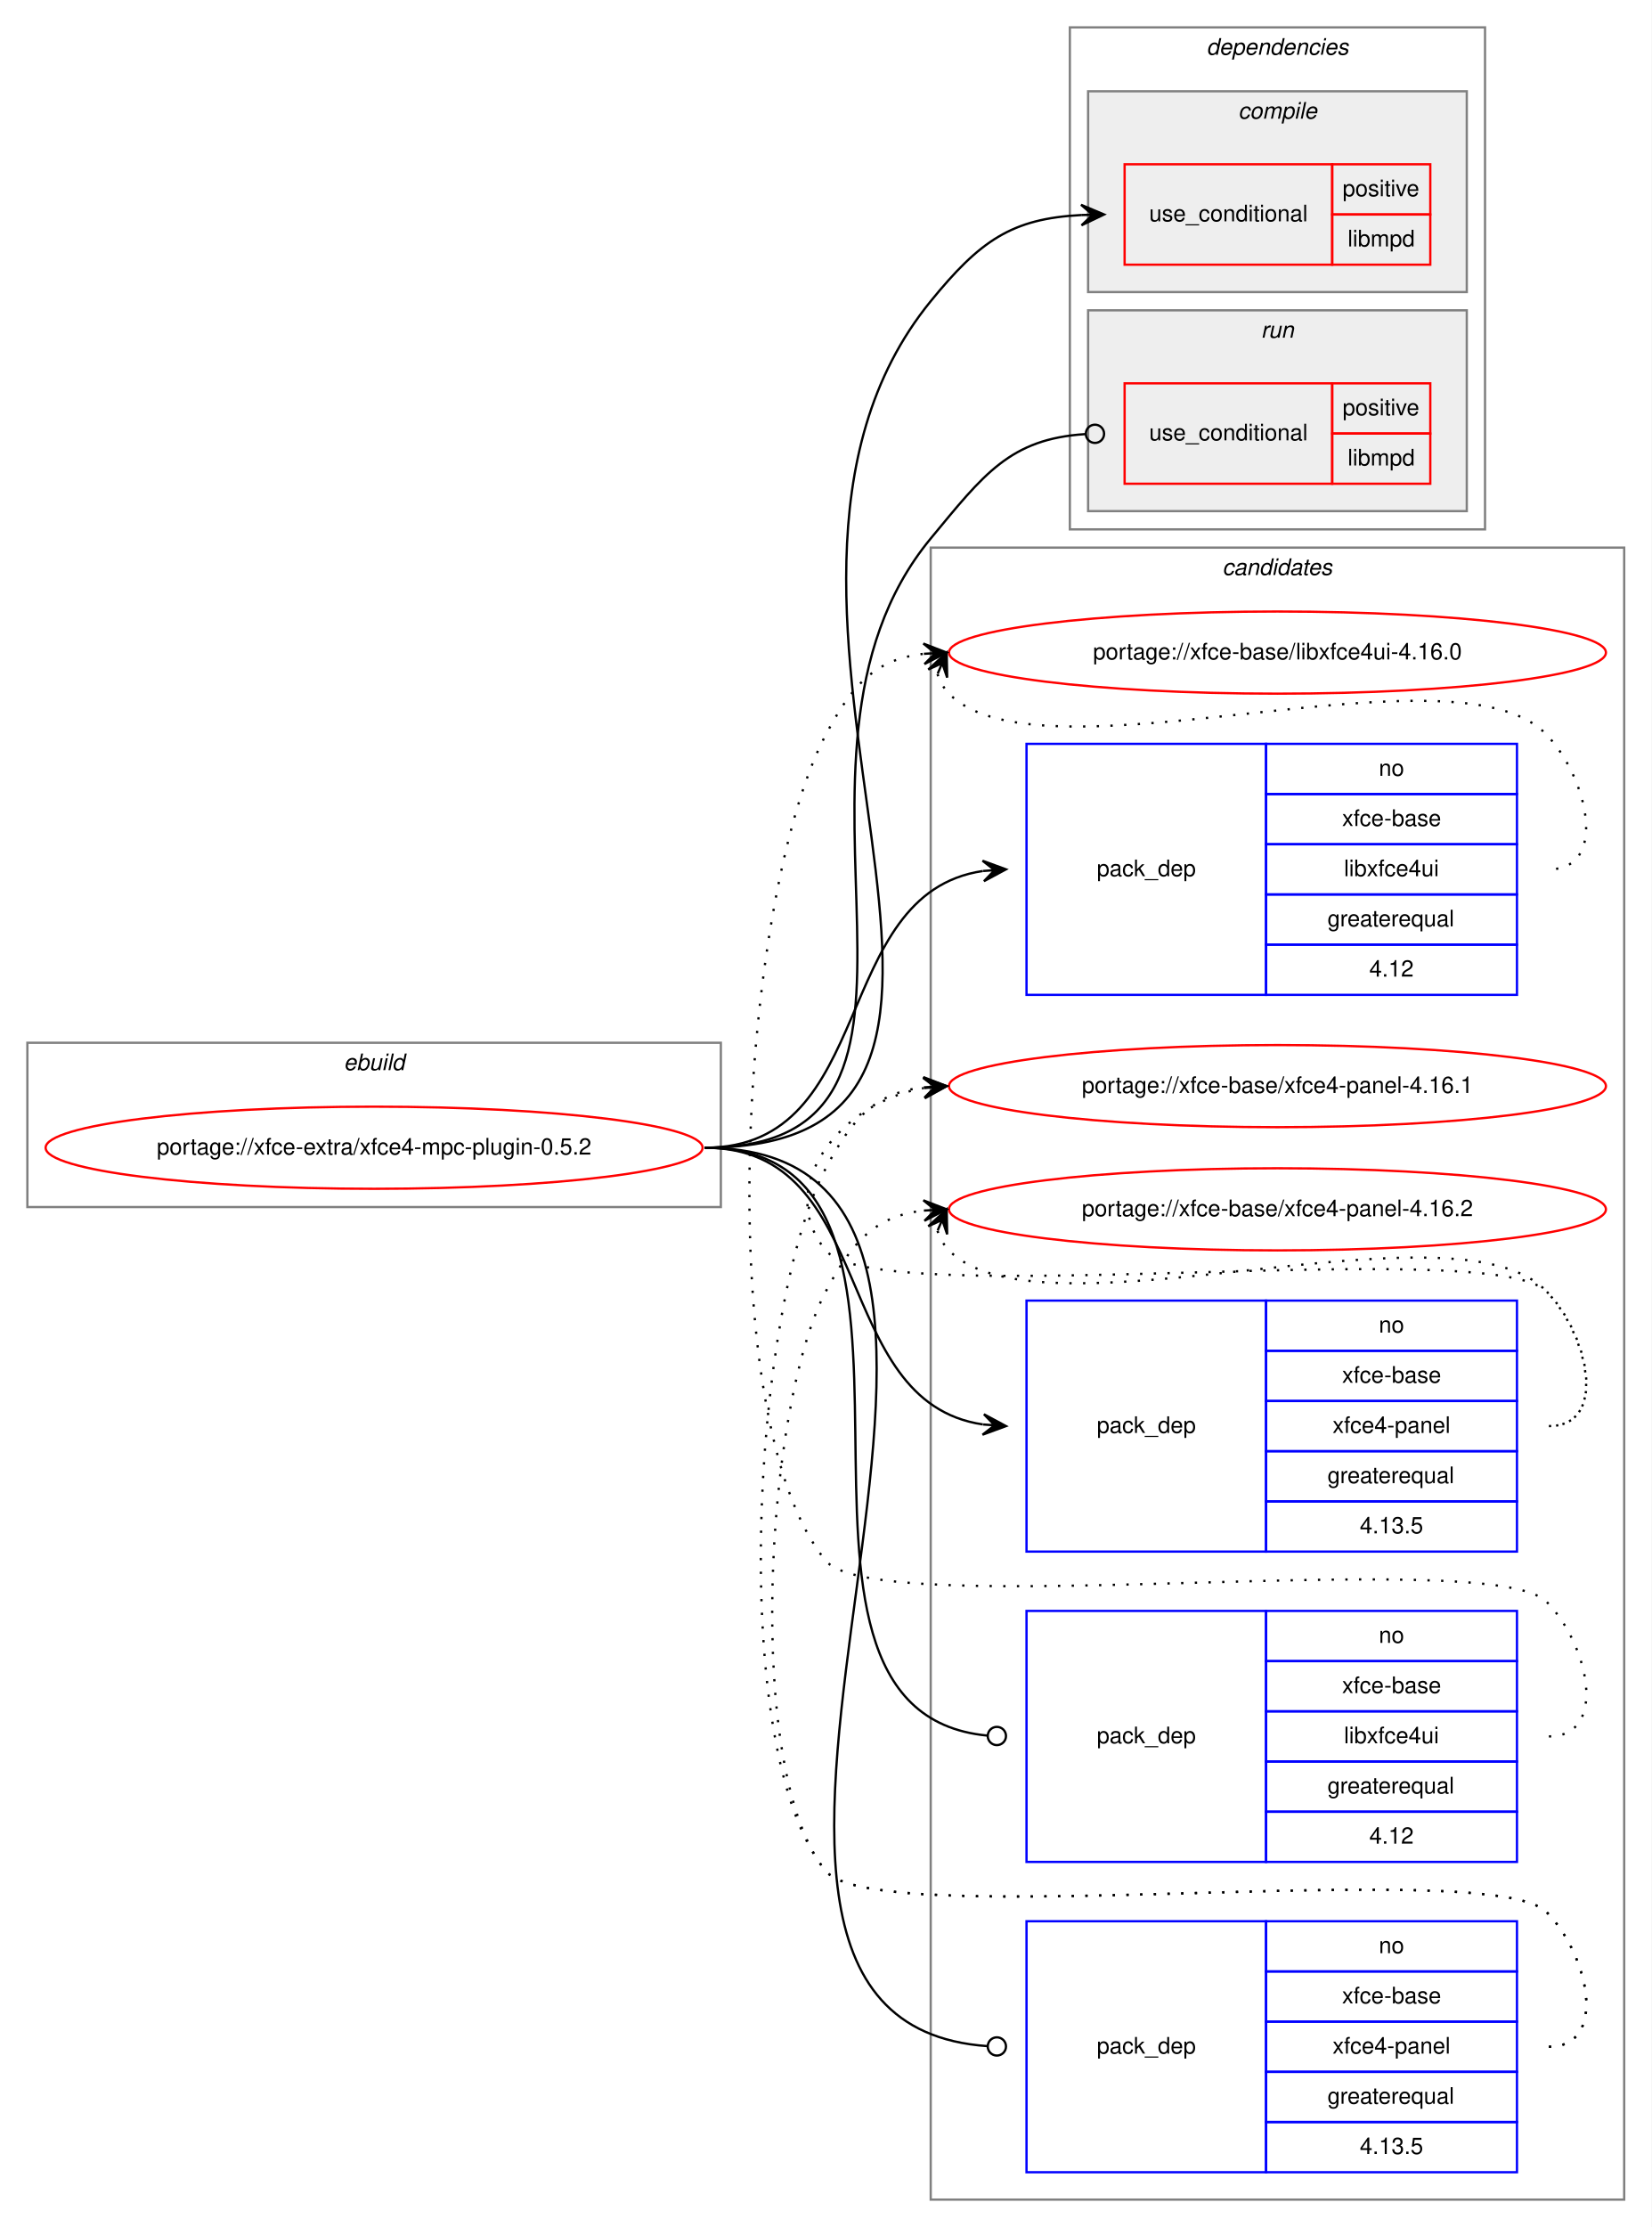
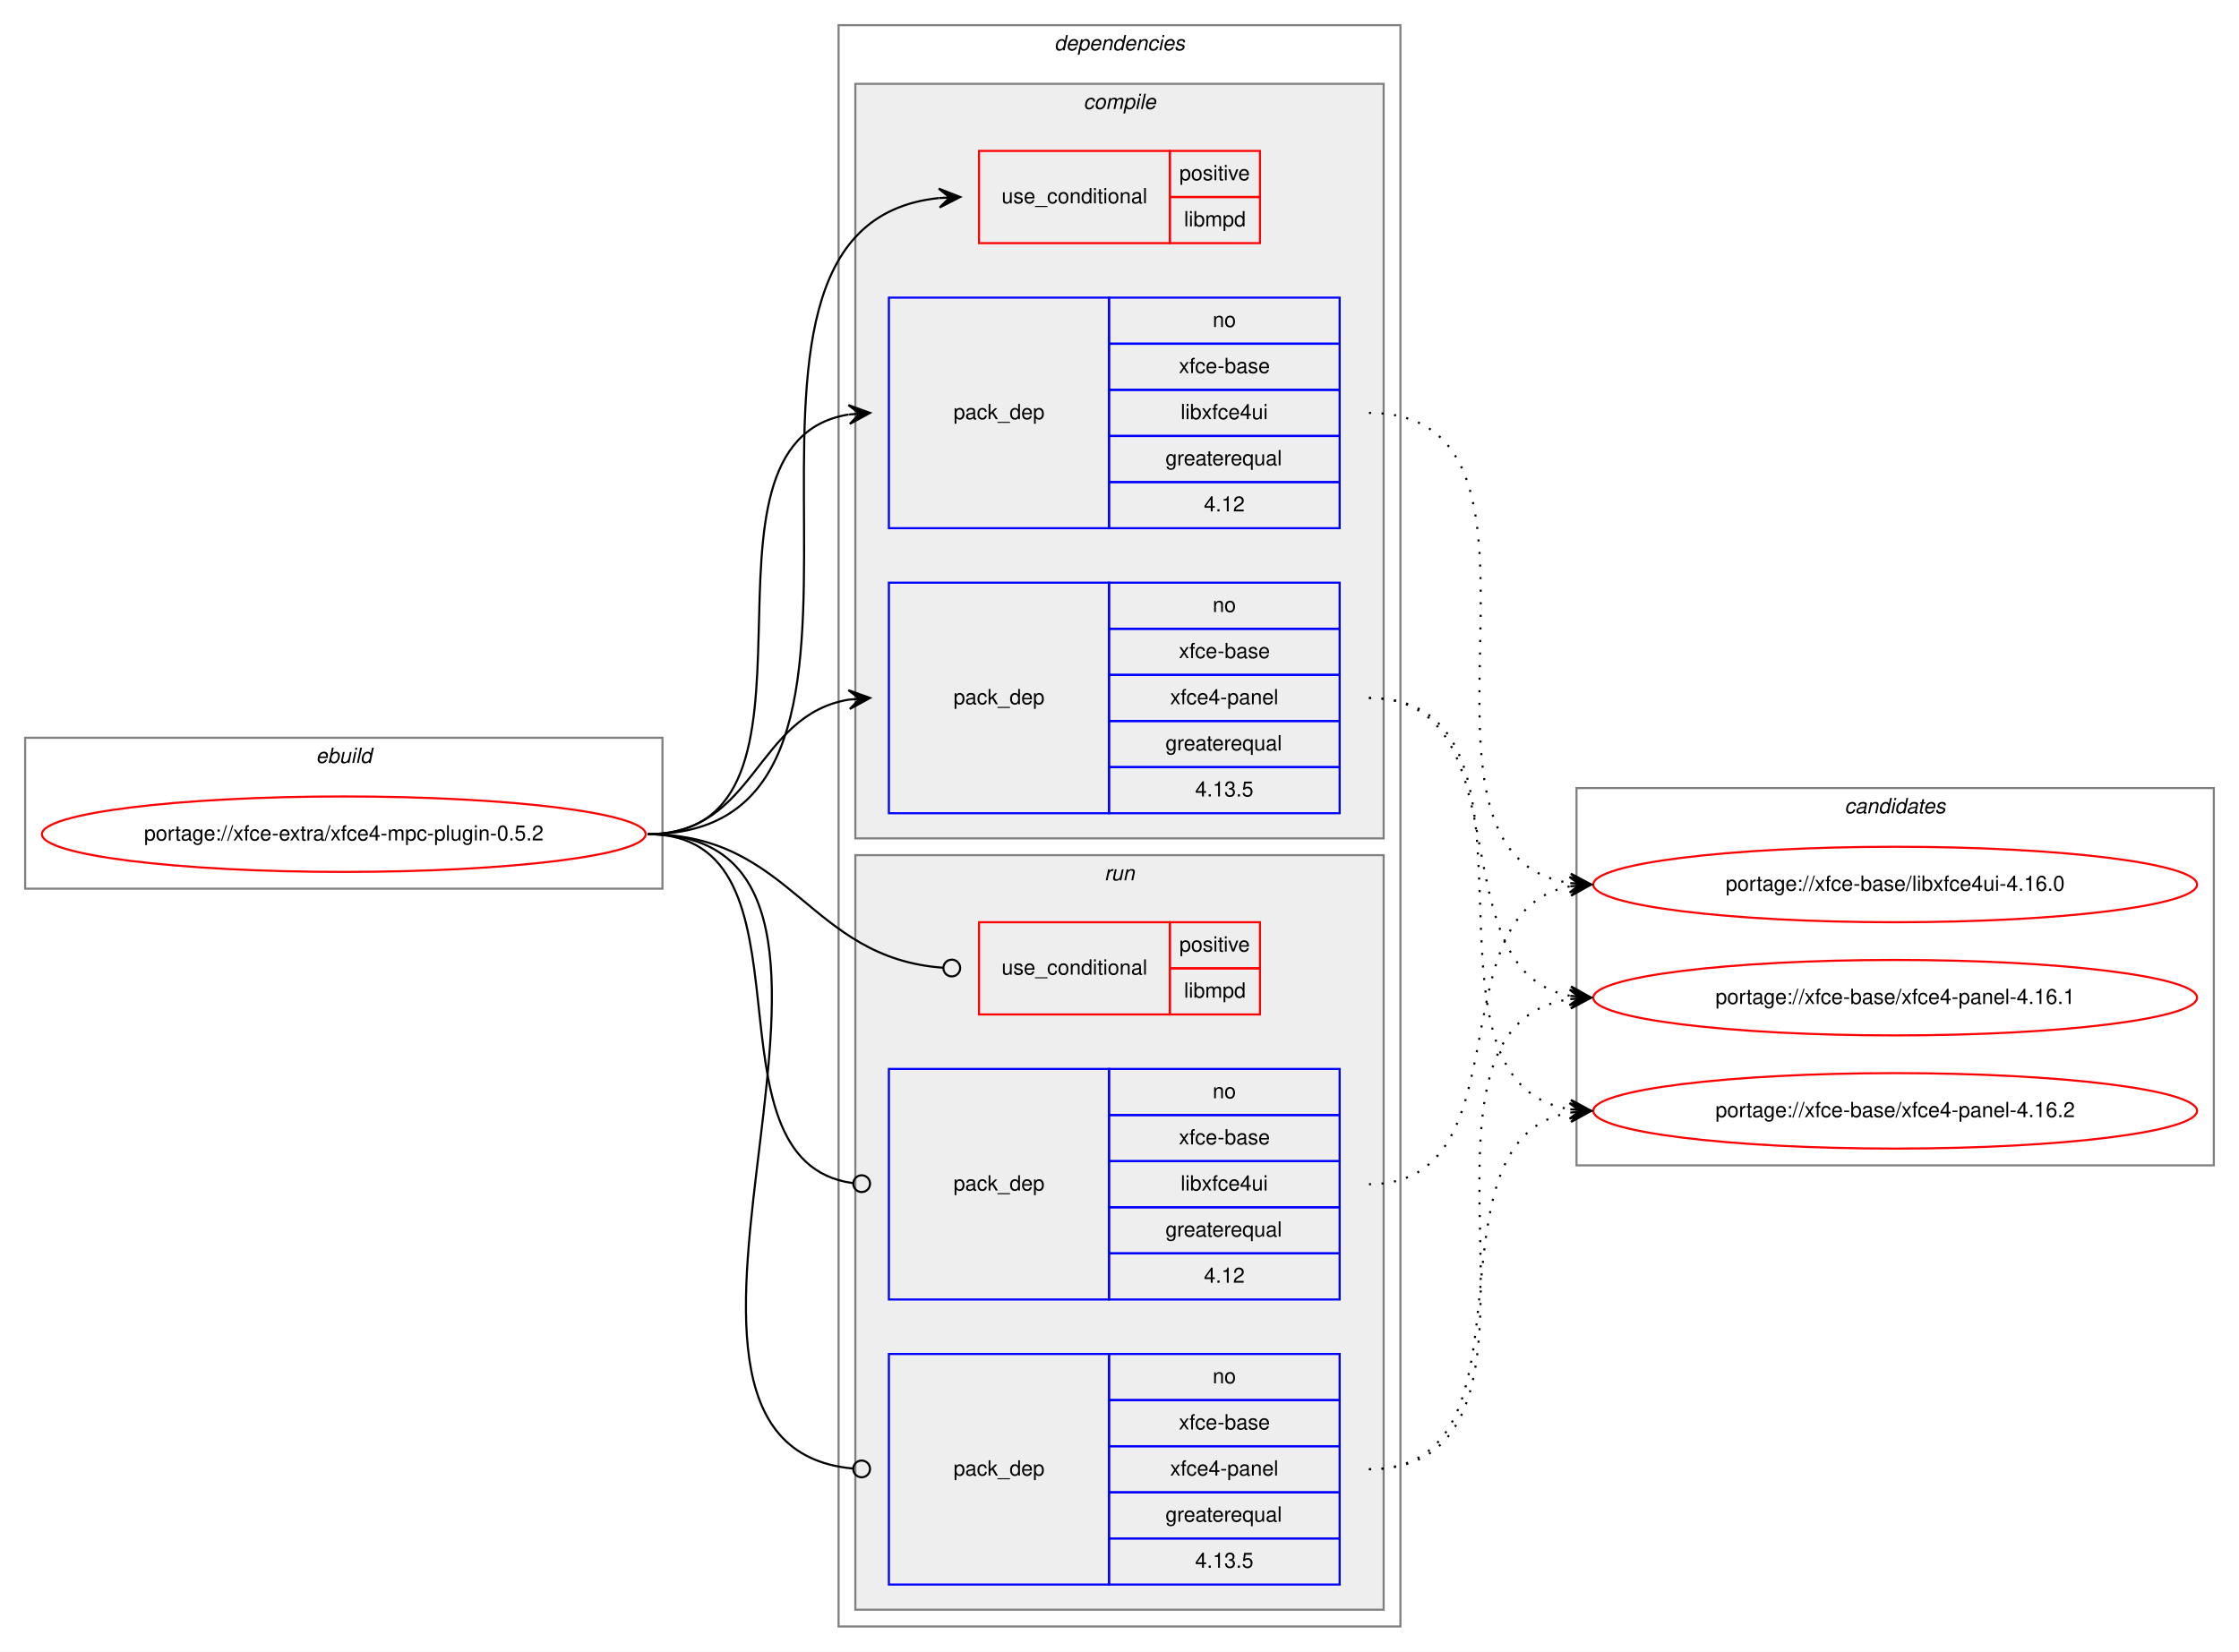
- <svg xmlns="http://www.w3.org/2000/svg" xmlns:xlink="http://www.w3.org/1999/xlink" width="724pt" height="976pt" viewBox="0.00 0.00 724.00 976.00">
-   <g id="graph0" class="graph" transform="scale(1 1) rotate(0) translate(4 972)">
-     <polygon fill="white" stroke="transparent" points="-4,4 -4,-972 720,-972 720,4 -4,4" />
-     <g id="clust12" class="cluster">
-       <polygon fill="none" stroke="gray" points="404,-8 404,-732 708,-732 708,-8 404,-8" />
-       <text text-anchor="start" x="531.82" y="-720" font-family="Helvetica,sans-Serif" font-style="italic" font-size="10.00">candidates</text>
-     </g>
+ <svg xmlns="http://www.w3.org/2000/svg" xmlns:xlink="http://www.w3.org/1999/xlink" width="1068pt" height="788pt" viewBox="0.00 0.00 1068.00 788.00">
+   <g id="graph0" class="graph" transform="scale(1 1) rotate(0) translate(4 784)">
+     <polygon fill="white" stroke="transparent" points="-4,4 -4,-784 1064,-784 1064,4 -4,4" />
    <g id="clust1" class="cluster">
-       <polygon fill="none" stroke="gray" points="8,-443 8,-515 312,-515 312,-443 8,-443" />
-       <text text-anchor="start" x="146.66" y="-503" font-family="Helvetica,sans-Serif" font-style="italic" font-size="10.00">ebuild</text>
+       <polygon fill="none" stroke="gray" points="8,-360 8,-432 312,-432 312,-360 8,-360" />
+       <text text-anchor="start" x="146.66" y="-420" font-family="Helvetica,sans-Serif" font-style="italic" font-size="10.00">ebuild</text>
    </g>
    <g id="clust2" class="cluster">
-       <polygon fill="none" stroke="gray" points="465,-740 465,-960 647,-960 647,-740 465,-740" />
-       <text text-anchor="start" x="524.88" y="-948" font-family="Helvetica,sans-Serif" font-style="italic" font-size="10.00">dependencies</text>
+       <polygon fill="none" stroke="gray" points="396,-8 396,-772 664,-772 664,-8 396,-8" />
+       <text text-anchor="start" x="498.88" y="-760" font-family="Helvetica,sans-Serif" font-style="italic" font-size="10.00">dependencies</text>
    </g>
    <g id="clust3" class="cluster">
-       <polygon fill="#eeeeee" stroke="gray" points="473,-844 473,-932 639,-932 639,-844 473,-844" />
-       <text text-anchor="start" x="538.78" y="-920" font-family="Helvetica,sans-Serif" font-style="italic" font-size="10.00">compile</text>
+       <polygon fill="#eeeeee" stroke="gray" points="404,-384 404,-744 656,-744 656,-384 404,-384" />
+       <text text-anchor="start" x="512.78" y="-732" font-family="Helvetica,sans-Serif" font-style="italic" font-size="10.00">compile</text>
    </g>
    <g id="clust8" class="cluster">
-       <polygon fill="#eeeeee" stroke="gray" points="473,-748 473,-836 639,-836 639,-748 473,-748" />
-       <text text-anchor="start" x="548.78" y="-824" font-family="Helvetica,sans-Serif" font-style="italic" font-size="10.00">run</text>
+       <polygon fill="#eeeeee" stroke="gray" points="404,-16 404,-376 656,-376 656,-16 404,-16" />
+       <text text-anchor="start" x="522.78" y="-364" font-family="Helvetica,sans-Serif" font-style="italic" font-size="10.00">run</text>
+     </g>
+     <g id="clust12" class="cluster">
+       <polygon fill="none" stroke="gray" points="748,-228 748,-408 1052,-408 1052,-228 748,-228" />
+       <text text-anchor="start" x="875.82" y="-396" font-family="Helvetica,sans-Serif" font-style="italic" font-size="10.00">candidates</text>
    </g>
    <g id="node1" class="node">
      <g id="a_node1">
        <a xlink:href="../xfce-extra/xfce4-mpc-plugin-0.5.2.svg" xlink:title="portage://xfce-extra/xfce4-mpc-plugin-0.5.2">
-           <ellipse fill="none" stroke="red" cx="160" cy="-469" rx="144" ry="18" />
-           <text text-anchor="middle" x="160" y="-466" font-family="Helvetica,sans-Serif" font-size="10.00">portage://xfce-extra/xfce4-mpc-plugin-0.5.2</text>
+           <ellipse fill="none" stroke="red" cx="160" cy="-386" rx="144" ry="18" />
+           <text text-anchor="middle" x="160" y="-383" font-family="Helvetica,sans-Serif" font-size="10.00">portage://xfce-extra/xfce4-mpc-plugin-0.5.2</text>
        </a>
      </g>
    </g>
    <g id="node2" class="node">
-       <polygon fill="none" stroke="red" points="489,-856 489,-900 580,-900 580,-856 489,-856" />
-       <text text-anchor="start" x="499.77" y="-875" font-family="Helvetica,sans-Serif" font-size="10.00">use_conditional</text>
-       <polygon fill="none" stroke="red" points="580,-878 580,-900 623,-900 623,-878 580,-878" />
-       <text text-anchor="start" x="584.55" y="-886" font-family="Helvetica,sans-Serif" font-size="10.00">positive</text>
-       <polygon fill="none" stroke="red" points="580,-856 580,-878 623,-878 623,-856 580,-856" />
-       <text text-anchor="start" x="586.78" y="-864" font-family="Helvetica,sans-Serif" font-size="10.00">libmpd</text>
+       <polygon fill="none" stroke="red" points="463,-668 463,-712 554,-712 554,-668 463,-668" />
+       <text text-anchor="start" x="473.77" y="-687" font-family="Helvetica,sans-Serif" font-size="10.00">use_conditional</text>
+       <polygon fill="none" stroke="red" points="554,-690 554,-712 597,-712 597,-690 554,-690" />
+       <text text-anchor="start" x="558.55" y="-698" font-family="Helvetica,sans-Serif" font-size="10.00">positive</text>
+       <polygon fill="none" stroke="red" points="554,-668 554,-690 597,-690 597,-668 554,-668" />
+       <text text-anchor="start" x="560.78" y="-676" font-family="Helvetica,sans-Serif" font-size="10.00">libmpd</text>
    </g>
    <g id="edge1" class="edge">
-       <path fill="none" stroke="black" d="M305,-469C475.66,-469 296.17,-707.73 404,-840 425.63,-866.53 439.46,-876.18 469.97,-877.76" />
-       <polygon fill="black" stroke="black" points="480,-878 469.9,-882.26 475,-877.88 470,-877.76 470,-877.76 470,-877.76 475,-877.88 470.11,-873.26 480,-878 480,-878" />
+       <path fill="none" stroke="black" d="M305,-386C451.94,-386 310.49,-675.92 443.91,-689.51" />
+       <polygon fill="black" stroke="black" points="454,-690 443.79,-694.01 449.01,-689.76 444.01,-689.51 444.01,-689.51 444.01,-689.51 449.01,-689.76 444.23,-685.02 454,-690 454,-690" />
    </g>
    <g id="node3" class="node">
-       <polygon fill="none" stroke="blue" points="446,-536 446,-646 551,-646 551,-536 446,-536" />
-       <text text-anchor="start" x="476.82" y="-588" font-family="Helvetica,sans-Serif" font-size="10.00">pack_dep</text>
-       <polygon fill="none" stroke="blue" points="551,-624 551,-646 661,-646 661,-624 551,-624" />
-       <text text-anchor="start" x="600.44" y="-632" font-family="Helvetica,sans-Serif" font-size="10.00">no</text>
-       <polygon fill="none" stroke="blue" points="551,-602 551,-624 661,-624 661,-602 551,-602" />
-       <text text-anchor="start" x="584.33" y="-610" font-family="Helvetica,sans-Serif" font-size="10.00">xfce-base</text>
-       <polygon fill="none" stroke="blue" points="551,-580 551,-602 661,-602 661,-580 551,-580" />
-       <text text-anchor="start" x="585.16" y="-588" font-family="Helvetica,sans-Serif" font-size="10.00">libxfce4ui</text>
-       <polygon fill="none" stroke="blue" points="551,-558 551,-580 661,-580 661,-558 551,-558" />
-       <text text-anchor="start" x="577.94" y="-566" font-family="Helvetica,sans-Serif" font-size="10.00">greaterequal</text>
-       <polygon fill="none" stroke="blue" points="551,-536 551,-558 661,-558 661,-536 551,-536" />
-       <text text-anchor="start" x="596.27" y="-544" font-family="Helvetica,sans-Serif" font-size="10.00">4.12</text>
+       <polygon fill="none" stroke="blue" points="420,-532 420,-642 525,-642 525,-532 420,-532" />
+       <text text-anchor="start" x="450.82" y="-584" font-family="Helvetica,sans-Serif" font-size="10.00">pack_dep</text>
+       <polygon fill="none" stroke="blue" points="525,-620 525,-642 635,-642 635,-620 525,-620" />
+       <text text-anchor="start" x="574.44" y="-628" font-family="Helvetica,sans-Serif" font-size="10.00">no</text>
+       <polygon fill="none" stroke="blue" points="525,-598 525,-620 635,-620 635,-598 525,-598" />
+       <text text-anchor="start" x="558.33" y="-606" font-family="Helvetica,sans-Serif" font-size="10.00">xfce-base</text>
+       <polygon fill="none" stroke="blue" points="525,-576 525,-598 635,-598 635,-576 525,-576" />
+       <text text-anchor="start" x="559.16" y="-584" font-family="Helvetica,sans-Serif" font-size="10.00">libxfce4ui</text>
+       <polygon fill="none" stroke="blue" points="525,-554 525,-576 635,-576 635,-554 525,-554" />
+       <text text-anchor="start" x="551.94" y="-562" font-family="Helvetica,sans-Serif" font-size="10.00">greaterequal</text>
+       <polygon fill="none" stroke="blue" points="525,-532 525,-554 635,-554 635,-532 525,-532" />
+       <text text-anchor="start" x="570.27" y="-540" font-family="Helvetica,sans-Serif" font-size="10.00">4.12</text>
    </g>
    <g id="edge2" class="edge">
-       <path fill="none" stroke="black" d="M305,-469C381.3,-469 359.39,-580.29 426.87,-590.28" />
-       <polygon fill="black" stroke="black" points="437,-591 426.71,-594.78 432.01,-590.65 427.02,-590.29 427.02,-590.29 427.02,-590.29 432.01,-590.65 427.34,-585.81 437,-591 437,-591" />
+       <path fill="none" stroke="black" d="M305,-386C402.35,-386 316.68,-572.74 400.81,-586.23" />
+       <polygon fill="black" stroke="black" points="411,-587 400.69,-590.74 406.01,-586.62 401.03,-586.25 401.03,-586.25 401.03,-586.25 406.01,-586.62 401.37,-581.76 411,-587 411,-587" />
    </g>
    <g id="node4" class="node">
-       <polygon fill="none" stroke="blue" points="446,-292 446,-402 551,-402 551,-292 446,-292" />
-       <text text-anchor="start" x="476.82" y="-344" font-family="Helvetica,sans-Serif" font-size="10.00">pack_dep</text>
-       <polygon fill="none" stroke="blue" points="551,-380 551,-402 661,-402 661,-380 551,-380" />
-       <text text-anchor="start" x="600.44" y="-388" font-family="Helvetica,sans-Serif" font-size="10.00">no</text>
-       <polygon fill="none" stroke="blue" points="551,-358 551,-380 661,-380 661,-358 551,-358" />
-       <text text-anchor="start" x="584.33" y="-366" font-family="Helvetica,sans-Serif" font-size="10.00">xfce-base</text>
-       <polygon fill="none" stroke="blue" points="551,-336 551,-358 661,-358 661,-336 551,-336" />
-       <text text-anchor="start" x="580.16" y="-344" font-family="Helvetica,sans-Serif" font-size="10.00">xfce4-panel</text>
-       <polygon fill="none" stroke="blue" points="551,-314 551,-336 661,-336 661,-314 551,-314" />
-       <text text-anchor="start" x="577.94" y="-322" font-family="Helvetica,sans-Serif" font-size="10.00">greaterequal</text>
-       <polygon fill="none" stroke="blue" points="551,-292 551,-314 661,-314 661,-292 551,-292" />
-       <text text-anchor="start" x="592.1" y="-300" font-family="Helvetica,sans-Serif" font-size="10.00">4.13.5</text>
+       <polygon fill="none" stroke="blue" points="420,-396 420,-506 525,-506 525,-396 420,-396" />
+       <text text-anchor="start" x="450.82" y="-448" font-family="Helvetica,sans-Serif" font-size="10.00">pack_dep</text>
+       <polygon fill="none" stroke="blue" points="525,-484 525,-506 635,-506 635,-484 525,-484" />
+       <text text-anchor="start" x="574.44" y="-492" font-family="Helvetica,sans-Serif" font-size="10.00">no</text>
+       <polygon fill="none" stroke="blue" points="525,-462 525,-484 635,-484 635,-462 525,-462" />
+       <text text-anchor="start" x="558.33" y="-470" font-family="Helvetica,sans-Serif" font-size="10.00">xfce-base</text>
+       <polygon fill="none" stroke="blue" points="525,-440 525,-462 635,-462 635,-440 525,-440" />
+       <text text-anchor="start" x="554.16" y="-448" font-family="Helvetica,sans-Serif" font-size="10.00">xfce4-panel</text>
+       <polygon fill="none" stroke="blue" points="525,-418 525,-440 635,-440 635,-418 525,-418" />
+       <text text-anchor="start" x="551.94" y="-426" font-family="Helvetica,sans-Serif" font-size="10.00">greaterequal</text>
+       <polygon fill="none" stroke="blue" points="525,-396 525,-418 635,-418 635,-396 525,-396" />
+       <text text-anchor="start" x="566.1" y="-404" font-family="Helvetica,sans-Serif" font-size="10.00">4.13.5</text>
    </g>
    <g id="edge3" class="edge">
-       <path fill="none" stroke="black" d="M305,-469C381.3,-469 359.39,-357.71 426.87,-347.72" />
-       <polygon fill="black" stroke="black" points="437,-347 427.34,-352.19 432.01,-347.35 427.02,-347.71 427.02,-347.71 427.02,-347.71 432.01,-347.35 426.71,-343.22 437,-347 437,-347" />
+       <path fill="none" stroke="black" d="M305,-386C356.7,-386 356.07,-442.89 401.03,-450.22" />
+       <polygon fill="black" stroke="black" points="411,-451 400.68,-454.71 406.02,-450.61 401.03,-450.22 401.03,-450.22 401.03,-450.22 406.02,-450.61 401.38,-445.74 411,-451 411,-451" />
    </g>
    <g id="node5" class="node">
-       <polygon fill="none" stroke="red" points="489,-760 489,-804 580,-804 580,-760 489,-760" />
-       <text text-anchor="start" x="499.77" y="-779" font-family="Helvetica,sans-Serif" font-size="10.00">use_conditional</text>
-       <polygon fill="none" stroke="red" points="580,-782 580,-804 623,-804 623,-782 580,-782" />
-       <text text-anchor="start" x="584.55" y="-790" font-family="Helvetica,sans-Serif" font-size="10.00">positive</text>
-       <polygon fill="none" stroke="red" points="580,-760 580,-782 623,-782 623,-760 580,-760" />
-       <text text-anchor="start" x="586.78" y="-768" font-family="Helvetica,sans-Serif" font-size="10.00">libmpd</text>
+       <polygon fill="none" stroke="red" points="463,-300 463,-344 554,-344 554,-300 463,-300" />
+       <text text-anchor="start" x="473.77" y="-319" font-family="Helvetica,sans-Serif" font-size="10.00">use_conditional</text>
+       <polygon fill="none" stroke="red" points="554,-322 554,-344 597,-344 597,-322 554,-322" />
+       <text text-anchor="start" x="558.55" y="-330" font-family="Helvetica,sans-Serif" font-size="10.00">positive</text>
+       <polygon fill="none" stroke="red" points="554,-300 554,-322 597,-322 597,-300 554,-300" />
+       <text text-anchor="start" x="560.78" y="-308" font-family="Helvetica,sans-Serif" font-size="10.00">libmpd</text>
    </g>
    <g id="edge4" class="edge">
-       <path fill="none" stroke="black" d="M305,-469C431.56,-469 323.36,-638.45 404,-736 427.29,-764.17 438.75,-779.61 471.66,-781.74" />
-       <ellipse fill="none" stroke="black" cx="476" cy="-781.88" rx="4" ry="4" />
+       <path fill="none" stroke="black" d="M305,-386C374.26,-386 381.45,-326.9 445.85,-322.29" />
+       <ellipse fill="none" stroke="black" cx="450" cy="-322.14" rx="4" ry="4" />
    </g>
    <g id="node6" class="node">
-       <polygon fill="none" stroke="blue" points="446,-156 446,-266 551,-266 551,-156 446,-156" />
-       <text text-anchor="start" x="476.82" y="-208" font-family="Helvetica,sans-Serif" font-size="10.00">pack_dep</text>
-       <polygon fill="none" stroke="blue" points="551,-244 551,-266 661,-266 661,-244 551,-244" />
-       <text text-anchor="start" x="600.44" y="-252" font-family="Helvetica,sans-Serif" font-size="10.00">no</text>
-       <polygon fill="none" stroke="blue" points="551,-222 551,-244 661,-244 661,-222 551,-222" />
-       <text text-anchor="start" x="584.33" y="-230" font-family="Helvetica,sans-Serif" font-size="10.00">xfce-base</text>
-       <polygon fill="none" stroke="blue" points="551,-200 551,-222 661,-222 661,-200 551,-200" />
-       <text text-anchor="start" x="585.16" y="-208" font-family="Helvetica,sans-Serif" font-size="10.00">libxfce4ui</text>
-       <polygon fill="none" stroke="blue" points="551,-178 551,-200 661,-200 661,-178 551,-178" />
-       <text text-anchor="start" x="577.94" y="-186" font-family="Helvetica,sans-Serif" font-size="10.00">greaterequal</text>
-       <polygon fill="none" stroke="blue" points="551,-156 551,-178 661,-178 661,-156 551,-156" />
-       <text text-anchor="start" x="596.27" y="-164" font-family="Helvetica,sans-Serif" font-size="10.00">4.12</text>
+       <polygon fill="none" stroke="blue" points="420,-164 420,-274 525,-274 525,-164 420,-164" />
+       <text text-anchor="start" x="450.82" y="-216" font-family="Helvetica,sans-Serif" font-size="10.00">pack_dep</text>
+       <polygon fill="none" stroke="blue" points="525,-252 525,-274 635,-274 635,-252 525,-252" />
+       <text text-anchor="start" x="574.44" y="-260" font-family="Helvetica,sans-Serif" font-size="10.00">no</text>
+       <polygon fill="none" stroke="blue" points="525,-230 525,-252 635,-252 635,-230 525,-230" />
+       <text text-anchor="start" x="558.33" y="-238" font-family="Helvetica,sans-Serif" font-size="10.00">xfce-base</text>
+       <polygon fill="none" stroke="blue" points="525,-208 525,-230 635,-230 635,-208 525,-208" />
+       <text text-anchor="start" x="559.16" y="-216" font-family="Helvetica,sans-Serif" font-size="10.00">libxfce4ui</text>
+       <polygon fill="none" stroke="blue" points="525,-186 525,-208 635,-208 635,-186 525,-186" />
+       <text text-anchor="start" x="551.94" y="-194" font-family="Helvetica,sans-Serif" font-size="10.00">greaterequal</text>
+       <polygon fill="none" stroke="blue" points="525,-164 525,-186 635,-186 635,-164 525,-164" />
+       <text text-anchor="start" x="570.27" y="-172" font-family="Helvetica,sans-Serif" font-size="10.00">4.12</text>
    </g>
    <g id="edge5" class="edge">
-       <path fill="none" stroke="black" d="M305,-469C430.91,-469 313.71,-222.46 428.7,-211.38" />
-       <ellipse fill="none" stroke="black" cx="433" cy="-211.19" rx="4" ry="4" />
+       <path fill="none" stroke="black" d="M305,-386C389.99,-386 327.55,-229.91 402.75,-219.54" />
+       <ellipse fill="none" stroke="black" cx="407.01" cy="-219.26" rx="4" ry="4" />
    </g>
    <g id="node7" class="node">
-       <polygon fill="none" stroke="blue" points="446,-20 446,-130 551,-130 551,-20 446,-20" />
-       <text text-anchor="start" x="476.82" y="-72" font-family="Helvetica,sans-Serif" font-size="10.00">pack_dep</text>
-       <polygon fill="none" stroke="blue" points="551,-108 551,-130 661,-130 661,-108 551,-108" />
-       <text text-anchor="start" x="600.44" y="-116" font-family="Helvetica,sans-Serif" font-size="10.00">no</text>
-       <polygon fill="none" stroke="blue" points="551,-86 551,-108 661,-108 661,-86 551,-86" />
-       <text text-anchor="start" x="584.33" y="-94" font-family="Helvetica,sans-Serif" font-size="10.00">xfce-base</text>
-       <polygon fill="none" stroke="blue" points="551,-64 551,-86 661,-86 661,-64 551,-64" />
-       <text text-anchor="start" x="580.16" y="-72" font-family="Helvetica,sans-Serif" font-size="10.00">xfce4-panel</text>
-       <polygon fill="none" stroke="blue" points="551,-42 551,-64 661,-64 661,-42 551,-42" />
-       <text text-anchor="start" x="577.94" y="-50" font-family="Helvetica,sans-Serif" font-size="10.00">greaterequal</text>
-       <polygon fill="none" stroke="blue" points="551,-20 551,-42 661,-42 661,-20 551,-20" />
-       <text text-anchor="start" x="592.1" y="-28" font-family="Helvetica,sans-Serif" font-size="10.00">4.13.5</text>
+       <polygon fill="none" stroke="blue" points="420,-28 420,-138 525,-138 525,-28 420,-28" />
+       <text text-anchor="start" x="450.82" y="-80" font-family="Helvetica,sans-Serif" font-size="10.00">pack_dep</text>
+       <polygon fill="none" stroke="blue" points="525,-116 525,-138 635,-138 635,-116 525,-116" />
+       <text text-anchor="start" x="574.44" y="-124" font-family="Helvetica,sans-Serif" font-size="10.00">no</text>
+       <polygon fill="none" stroke="blue" points="525,-94 525,-116 635,-116 635,-94 525,-94" />
+       <text text-anchor="start" x="558.33" y="-102" font-family="Helvetica,sans-Serif" font-size="10.00">xfce-base</text>
+       <polygon fill="none" stroke="blue" points="525,-72 525,-94 635,-94 635,-72 525,-72" />
+       <text text-anchor="start" x="554.16" y="-80" font-family="Helvetica,sans-Serif" font-size="10.00">xfce4-panel</text>
+       <polygon fill="none" stroke="blue" points="525,-50 525,-72 635,-72 635,-50 525,-50" />
+       <text text-anchor="start" x="551.94" y="-58" font-family="Helvetica,sans-Serif" font-size="10.00">greaterequal</text>
+       <polygon fill="none" stroke="blue" points="525,-28 525,-50 635,-50 635,-28 525,-28" />
+       <text text-anchor="start" x="566.1" y="-36" font-family="Helvetica,sans-Serif" font-size="10.00">4.13.5</text>
    </g>
    <g id="edge6" class="edge">
-       <path fill="none" stroke="black" d="M305,-469C486.88,-469 259.41,-86.84 428.9,-75.27" />
-       <ellipse fill="none" stroke="black" cx="433" cy="-75.13" rx="4" ry="4" />
+       <path fill="none" stroke="black" d="M305,-386C444.88,-386 275.21,-94.72 403,-83.34" />
+       <ellipse fill="none" stroke="black" cx="407" cy="-83.17" rx="4" ry="4" />
    </g>
    <g id="node8" class="node">
      <g id="a_node8">
        <a xlink:href="../xfce-base/libxfce4ui-4.16.0.svg" xlink:title="portage://xfce-base/libxfce4ui-4.16.0">
-           <ellipse fill="none" stroke="red" cx="556" cy="-686" rx="144" ry="18" />
-           <text text-anchor="middle" x="556" y="-683" font-family="Helvetica,sans-Serif" font-size="10.00">portage://xfce-base/libxfce4ui-4.16.0</text>
+           <ellipse fill="none" stroke="red" cx="900" cy="-362" rx="144" ry="18" />
+           <text text-anchor="middle" x="900" y="-359" font-family="Helvetica,sans-Serif" font-size="10.00">portage://xfce-base/libxfce4ui-4.16.0</text>
        </a>
      </g>
    </g>
    <g id="edge7" class="edge">
-       <path fill="none" stroke="black" stroke-dasharray="1,5" d="M406.98,-676.58C407.95,-673.46 409.8,-670.23 412,-668 453,-626.46 633.81,-692.32 674,-650 692.06,-630.98 701.23,-591 675,-591" />
-       <polygon fill="black" stroke="black" points="411,-686 402.94,-678.57 409.04,-681.4 407.07,-676.8 407.07,-676.8 407.07,-676.8 409.04,-681.4 411.21,-675.04 411,-686 411,-686" />
+       <path fill="none" stroke="black" stroke-dasharray="1,5" d="M649,-587C755.98,-587 651.64,-376.27 745,-362.69" />
+       <polygon fill="black" stroke="black" points="755,-362 745.33,-367.17 750.01,-362.34 745.02,-362.68 745.02,-362.68 745.02,-362.68 750.01,-362.34 744.72,-358.2 755,-362 755,-362" />
    </g>
    <g id="node9" class="node">
      <g id="a_node9">
        <a xlink:href="../xfce-base/xfce4-panel-4.16.1.svg" xlink:title="portage://xfce-base/xfce4-panel-4.16.1">
-           <ellipse fill="none" stroke="red" cx="556" cy="-496" rx="144" ry="18" />
-           <text text-anchor="middle" x="556" y="-493" font-family="Helvetica,sans-Serif" font-size="10.00">portage://xfce-base/xfce4-panel-4.16.1</text>
+           <ellipse fill="none" stroke="red" cx="900" cy="-308" rx="144" ry="18" />
+           <text text-anchor="middle" x="900" y="-305" font-family="Helvetica,sans-Serif" font-size="10.00">portage://xfce-base/xfce4-panel-4.16.1</text>
        </a>
      </g>
    </g>
    <g id="edge8" class="edge">
-       <path fill="none" stroke="black" stroke-dasharray="1,5" d="M675,-347C701.23,-347 692.39,-387.3 674,-406 649.34,-431.07 380.35,-396.85 358,-424 334.91,-452.04 365.12,-488.98 400.82,-495.12" />
-       <polygon fill="black" stroke="black" points="411,-496 400.65,-499.62 406.02,-495.57 401.04,-495.14 401.04,-495.14 401.04,-495.14 406.02,-495.57 401.43,-490.65 411,-496 411,-496" />
+       <path fill="none" stroke="black" stroke-dasharray="1,5" d="M649,-451C724.4,-451 680.5,-321.09 744.71,-308.91" />
+       <polygon fill="black" stroke="black" points="755,-308 745.44,-313.37 750.02,-308.44 745.04,-308.88 745.04,-308.88 745.04,-308.88 750.02,-308.44 744.64,-304.4 755,-308 755,-308" />
    </g>
    <g id="node10" class="node">
      <g id="a_node10">
        <a xlink:href="../xfce-base/xfce4-panel-4.16.2.svg" xlink:title="portage://xfce-base/xfce4-panel-4.16.2">
-           <ellipse fill="none" stroke="red" cx="556" cy="-442" rx="144" ry="18" />
-           <text text-anchor="middle" x="556" y="-439" font-family="Helvetica,sans-Serif" font-size="10.00">portage://xfce-base/xfce4-panel-4.16.2</text>
+           <ellipse fill="none" stroke="red" cx="900" cy="-254" rx="144" ry="18" />
+           <text text-anchor="middle" x="900" y="-251" font-family="Helvetica,sans-Serif" font-size="10.00">portage://xfce-base/xfce4-panel-4.16.2</text>
        </a>
      </g>
    </g>
    <g id="edge9" class="edge">
-       <path fill="none" stroke="black" stroke-dasharray="1,5" d="M406.98,-432.58C407.95,-429.46 409.8,-426.23 412,-424 453,-382.46 633.81,-448.32 674,-406 692.06,-386.98 701.23,-347 675,-347" />
-       <polygon fill="black" stroke="black" points="411,-442 402.94,-434.57 409.04,-437.4 407.07,-432.8 407.07,-432.8 407.07,-432.8 409.04,-437.4 411.21,-431.04 411,-442 411,-442" />
+       <path fill="none" stroke="black" stroke-dasharray="1,5" d="M649,-451C744.83,-451 662.03,-267.98 744.96,-254.75" />
+       <polygon fill="black" stroke="black" points="755,-254 745.36,-259.24 750.01,-254.37 745.03,-254.75 745.03,-254.75 745.03,-254.75 750.01,-254.37 744.69,-250.26 755,-254 755,-254" />
    </g>
    <g id="edge10" class="edge">
-       <path fill="none" stroke="black" stroke-dasharray="1,5" d="M675,-211C701.23,-211 692.39,-251.3 674,-270 649.34,-295.07 380.35,-260.85 358,-288 306.87,-350.1 320.35,-578.91 358,-650 369.61,-671.92 379.6,-682.97 400.81,-685.45" />
-       <polygon fill="black" stroke="black" points="411,-686 400.77,-689.96 406.01,-685.73 401.01,-685.46 401.01,-685.46 401.01,-685.46 406.01,-685.73 401.26,-680.97 411,-686 411,-686" />
+       <path fill="none" stroke="black" stroke-dasharray="1,5" d="M649,-219C724.4,-219 680.5,-348.91 744.71,-361.09" />
+       <polygon fill="black" stroke="black" points="755,-362 744.64,-365.6 750.02,-361.56 745.04,-361.12 745.04,-361.12 745.04,-361.12 750.02,-361.56 745.44,-356.63 755,-362 755,-362" />
    </g>
    <g id="edge11" class="edge">
-       <path fill="none" stroke="black" stroke-dasharray="1,5" d="M675,-75C701.23,-75 692.39,-115.3 674,-134 649.34,-159.07 380.35,-124.85 358,-152 314.5,-204.84 325.97,-399.52 358,-460 369.61,-481.92 379.6,-492.97 400.81,-495.45" />
-       <polygon fill="black" stroke="black" points="411,-496 400.77,-499.96 406.01,-495.73 401.01,-495.46 401.01,-495.46 401.01,-495.46 406.01,-495.73 401.26,-490.97 411,-496 411,-496" />
+       <path fill="none" stroke="black" stroke-dasharray="1,5" d="M649,-83C755.98,-83 651.64,-293.73 745,-307.31" />
+       <polygon fill="black" stroke="black" points="755,-308 744.72,-311.8 750.01,-307.66 745.02,-307.32 745.02,-307.32 745.02,-307.32 750.01,-307.66 745.33,-302.83 755,-308 755,-308" />
    </g>
    <g id="edge12" class="edge">
-       <path fill="none" stroke="black" stroke-dasharray="1,5" d="M675,-75C701.23,-75 692.39,-115.3 674,-134 649.34,-159.07 380.35,-124.85 358,-152 322.12,-195.58 331.58,-356.12 358,-406 369.61,-427.92 379.6,-438.97 400.81,-441.45" />
-       <polygon fill="black" stroke="black" points="411,-442 400.77,-445.96 406.01,-441.73 401.01,-441.46 401.01,-441.46 401.01,-441.46 406.01,-441.73 401.26,-436.97 411,-442 411,-442" />
+       <path fill="none" stroke="black" stroke-dasharray="1,5" d="M649,-83C734.75,-83 671.28,-240.26 744.79,-253.16" />
+       <polygon fill="black" stroke="black" points="755,-254 744.66,-257.67 750.02,-253.59 745.03,-253.18 745.03,-253.18 745.03,-253.18 750.02,-253.59 745.4,-248.7 755,-254 755,-254" />
    </g>
  </g>
</svg>
